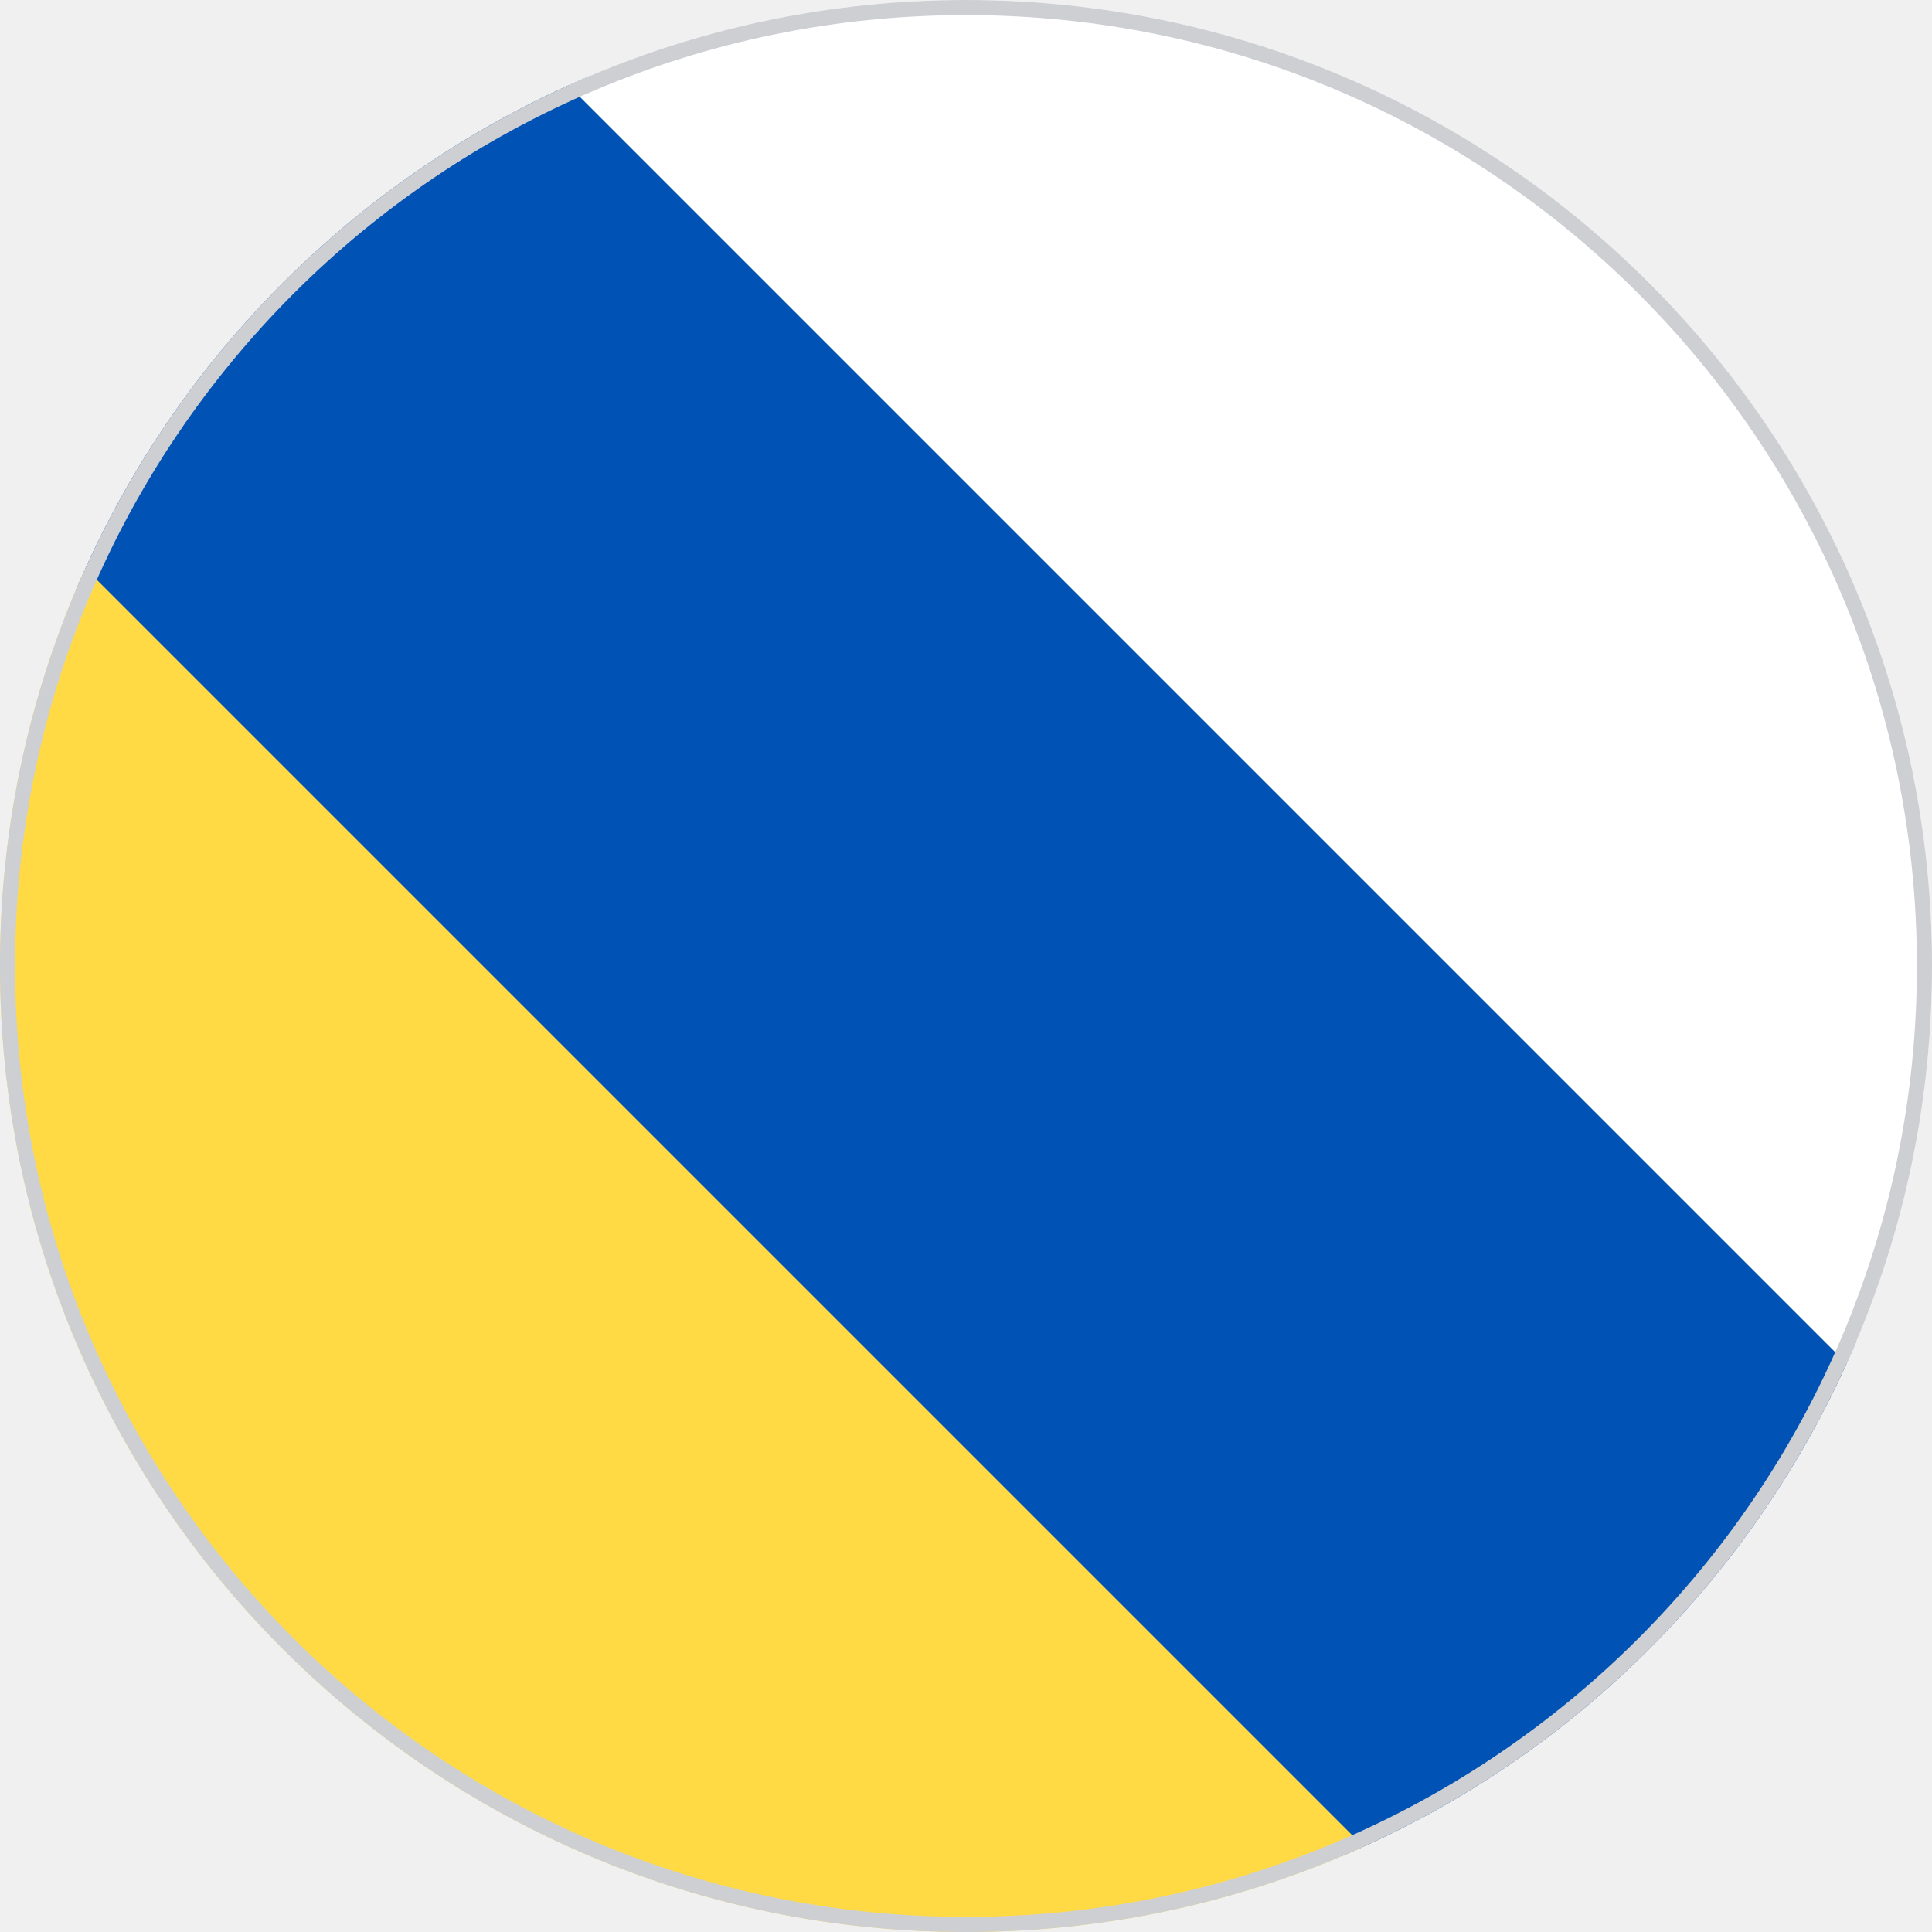
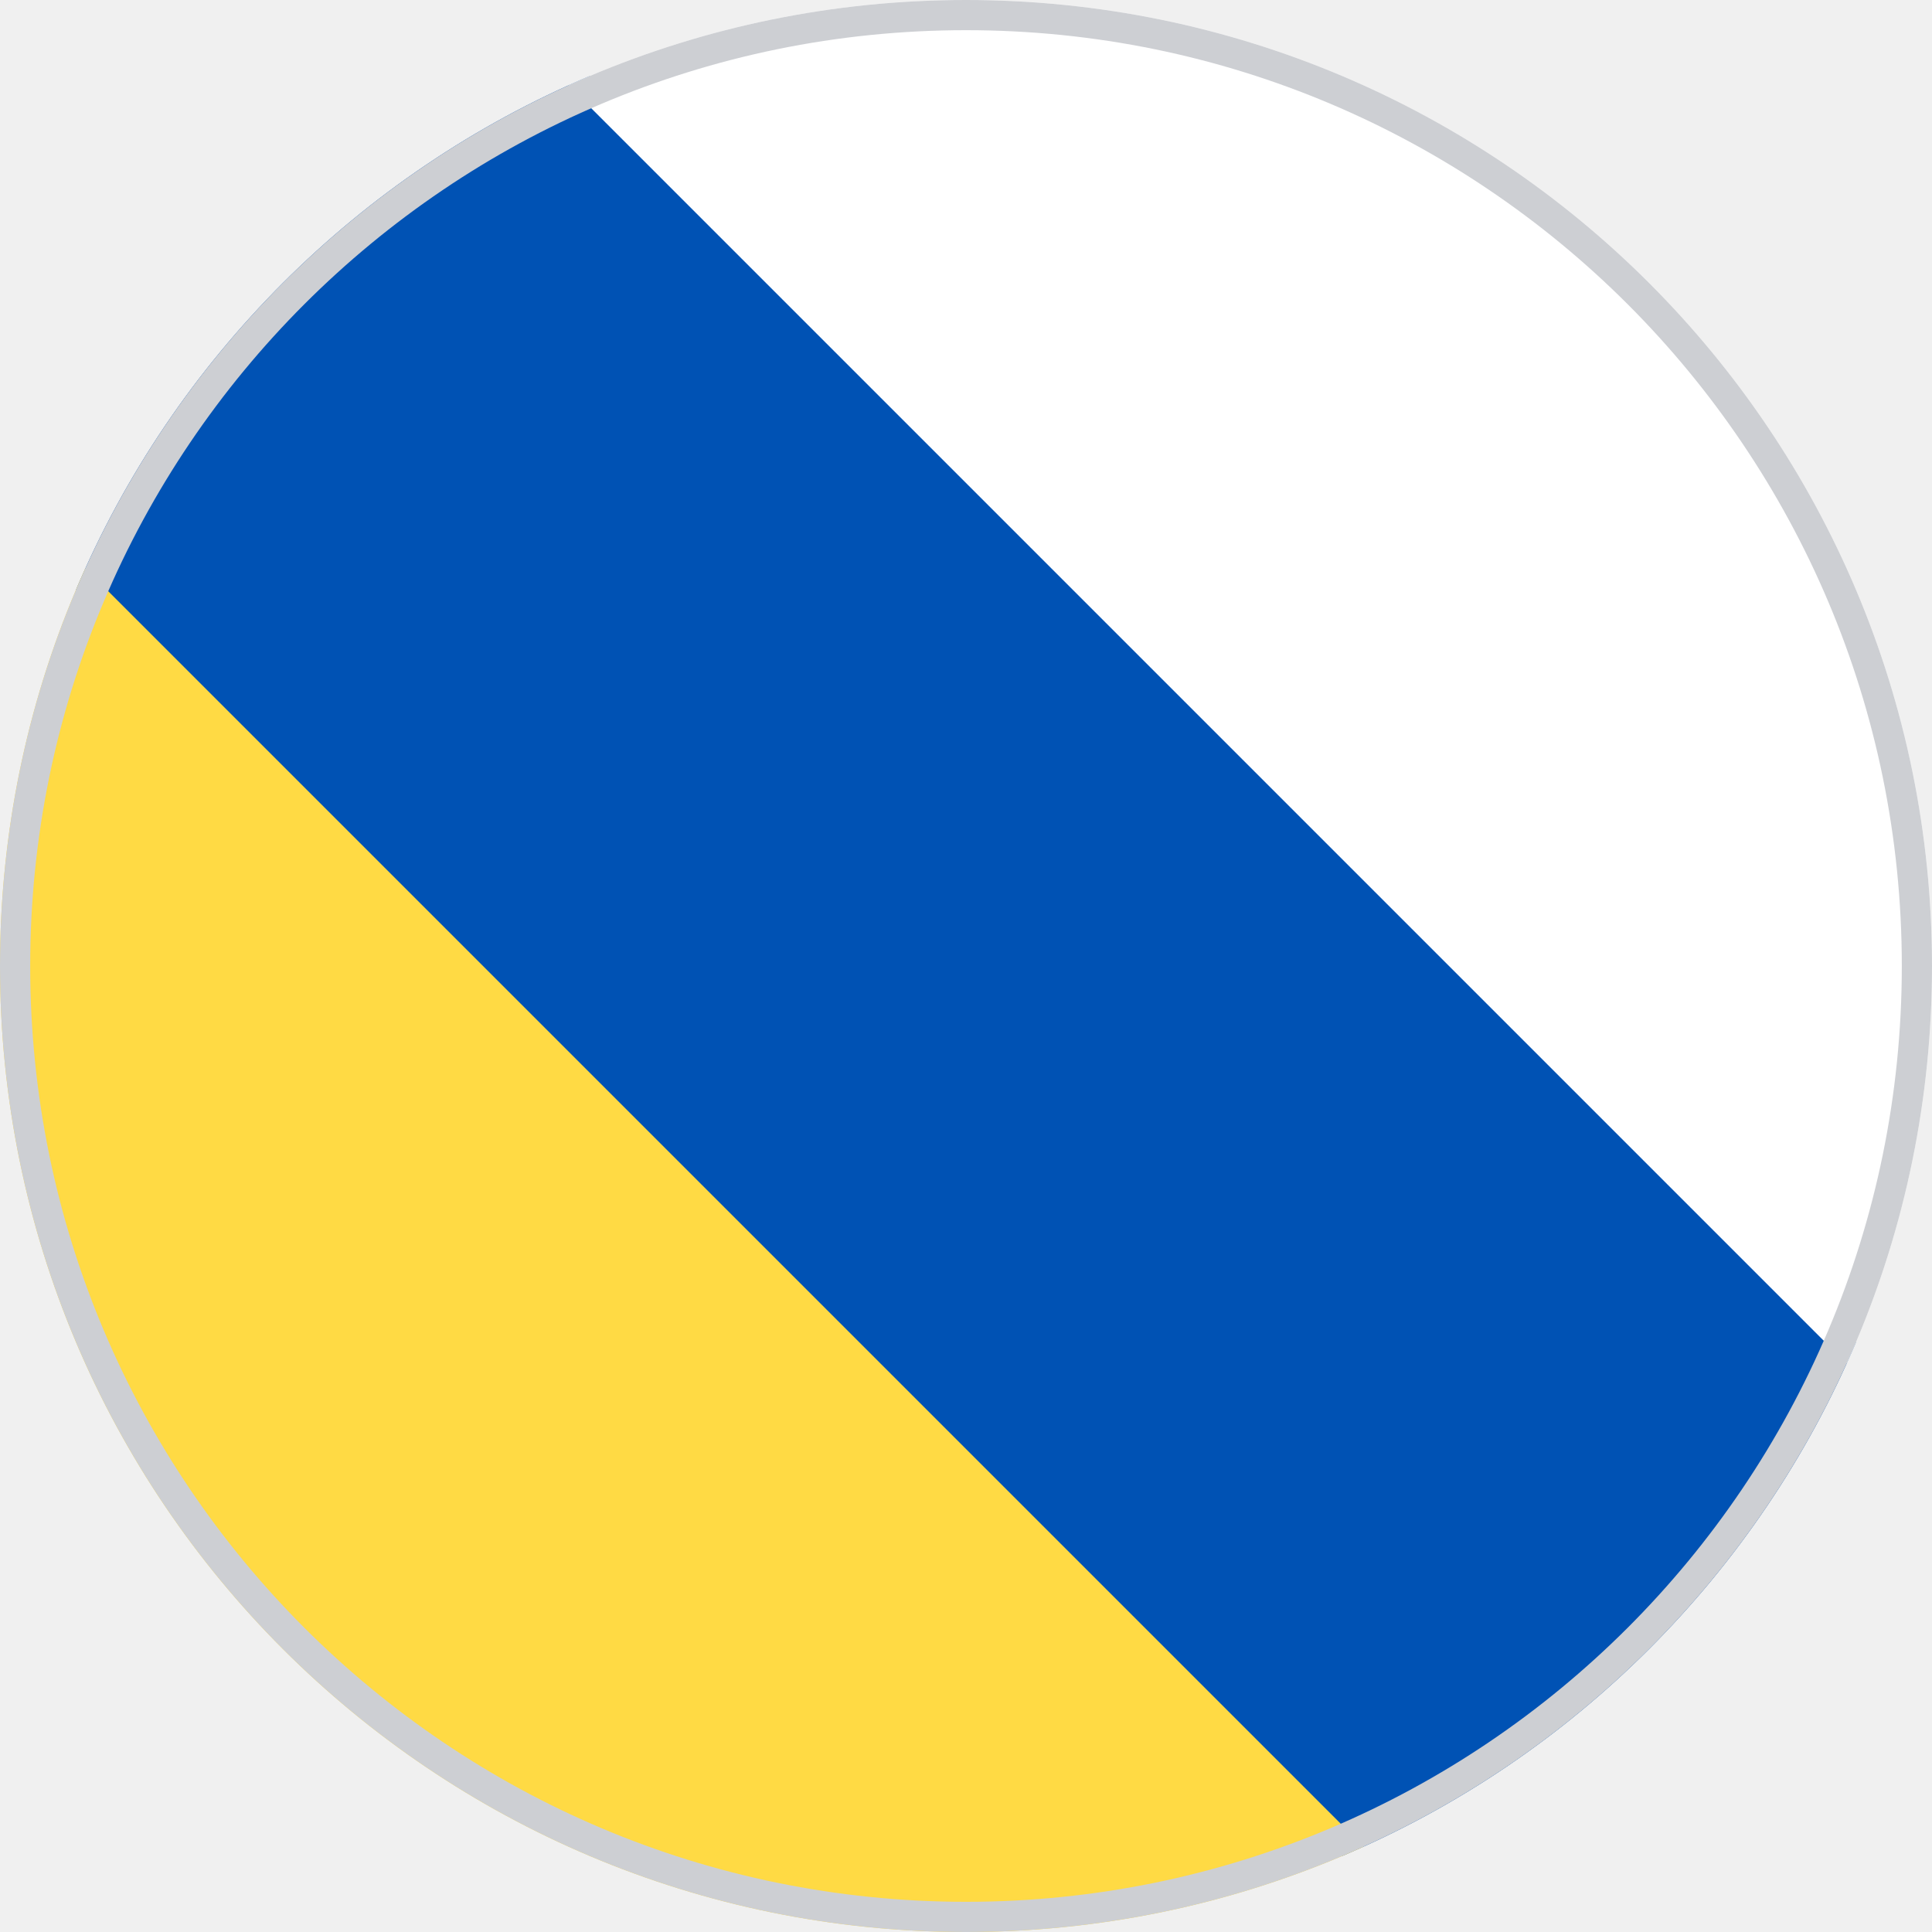
<svg xmlns="http://www.w3.org/2000/svg" width="512" height="512" viewBox="0 0 512 512">
  <defs>
    <clipPath id="c">
      <circle cx="256" cy="256" r="256" />
    </clipPath>
  </defs>
  <g clip-path="url(#c)">
    <path fill="#0052B4" d="M128 0H0v128l160 224 224 160h128V384L352 160Z" />
    <path fill="#FFFFFF" d="M512 384 128 0h384Z" />
    <path fill="#FFDA44" d="m0 128 384 384H0z" />
-     <circle cx="256" cy="256" r="256" fill="none" stroke="#cdcfd3" stroke-width="8" />
+     <circle cx="256" cy="256" r="256" fill="none" stroke="#cdcfd3" stroke-width="16" />
  </g>
</svg>
